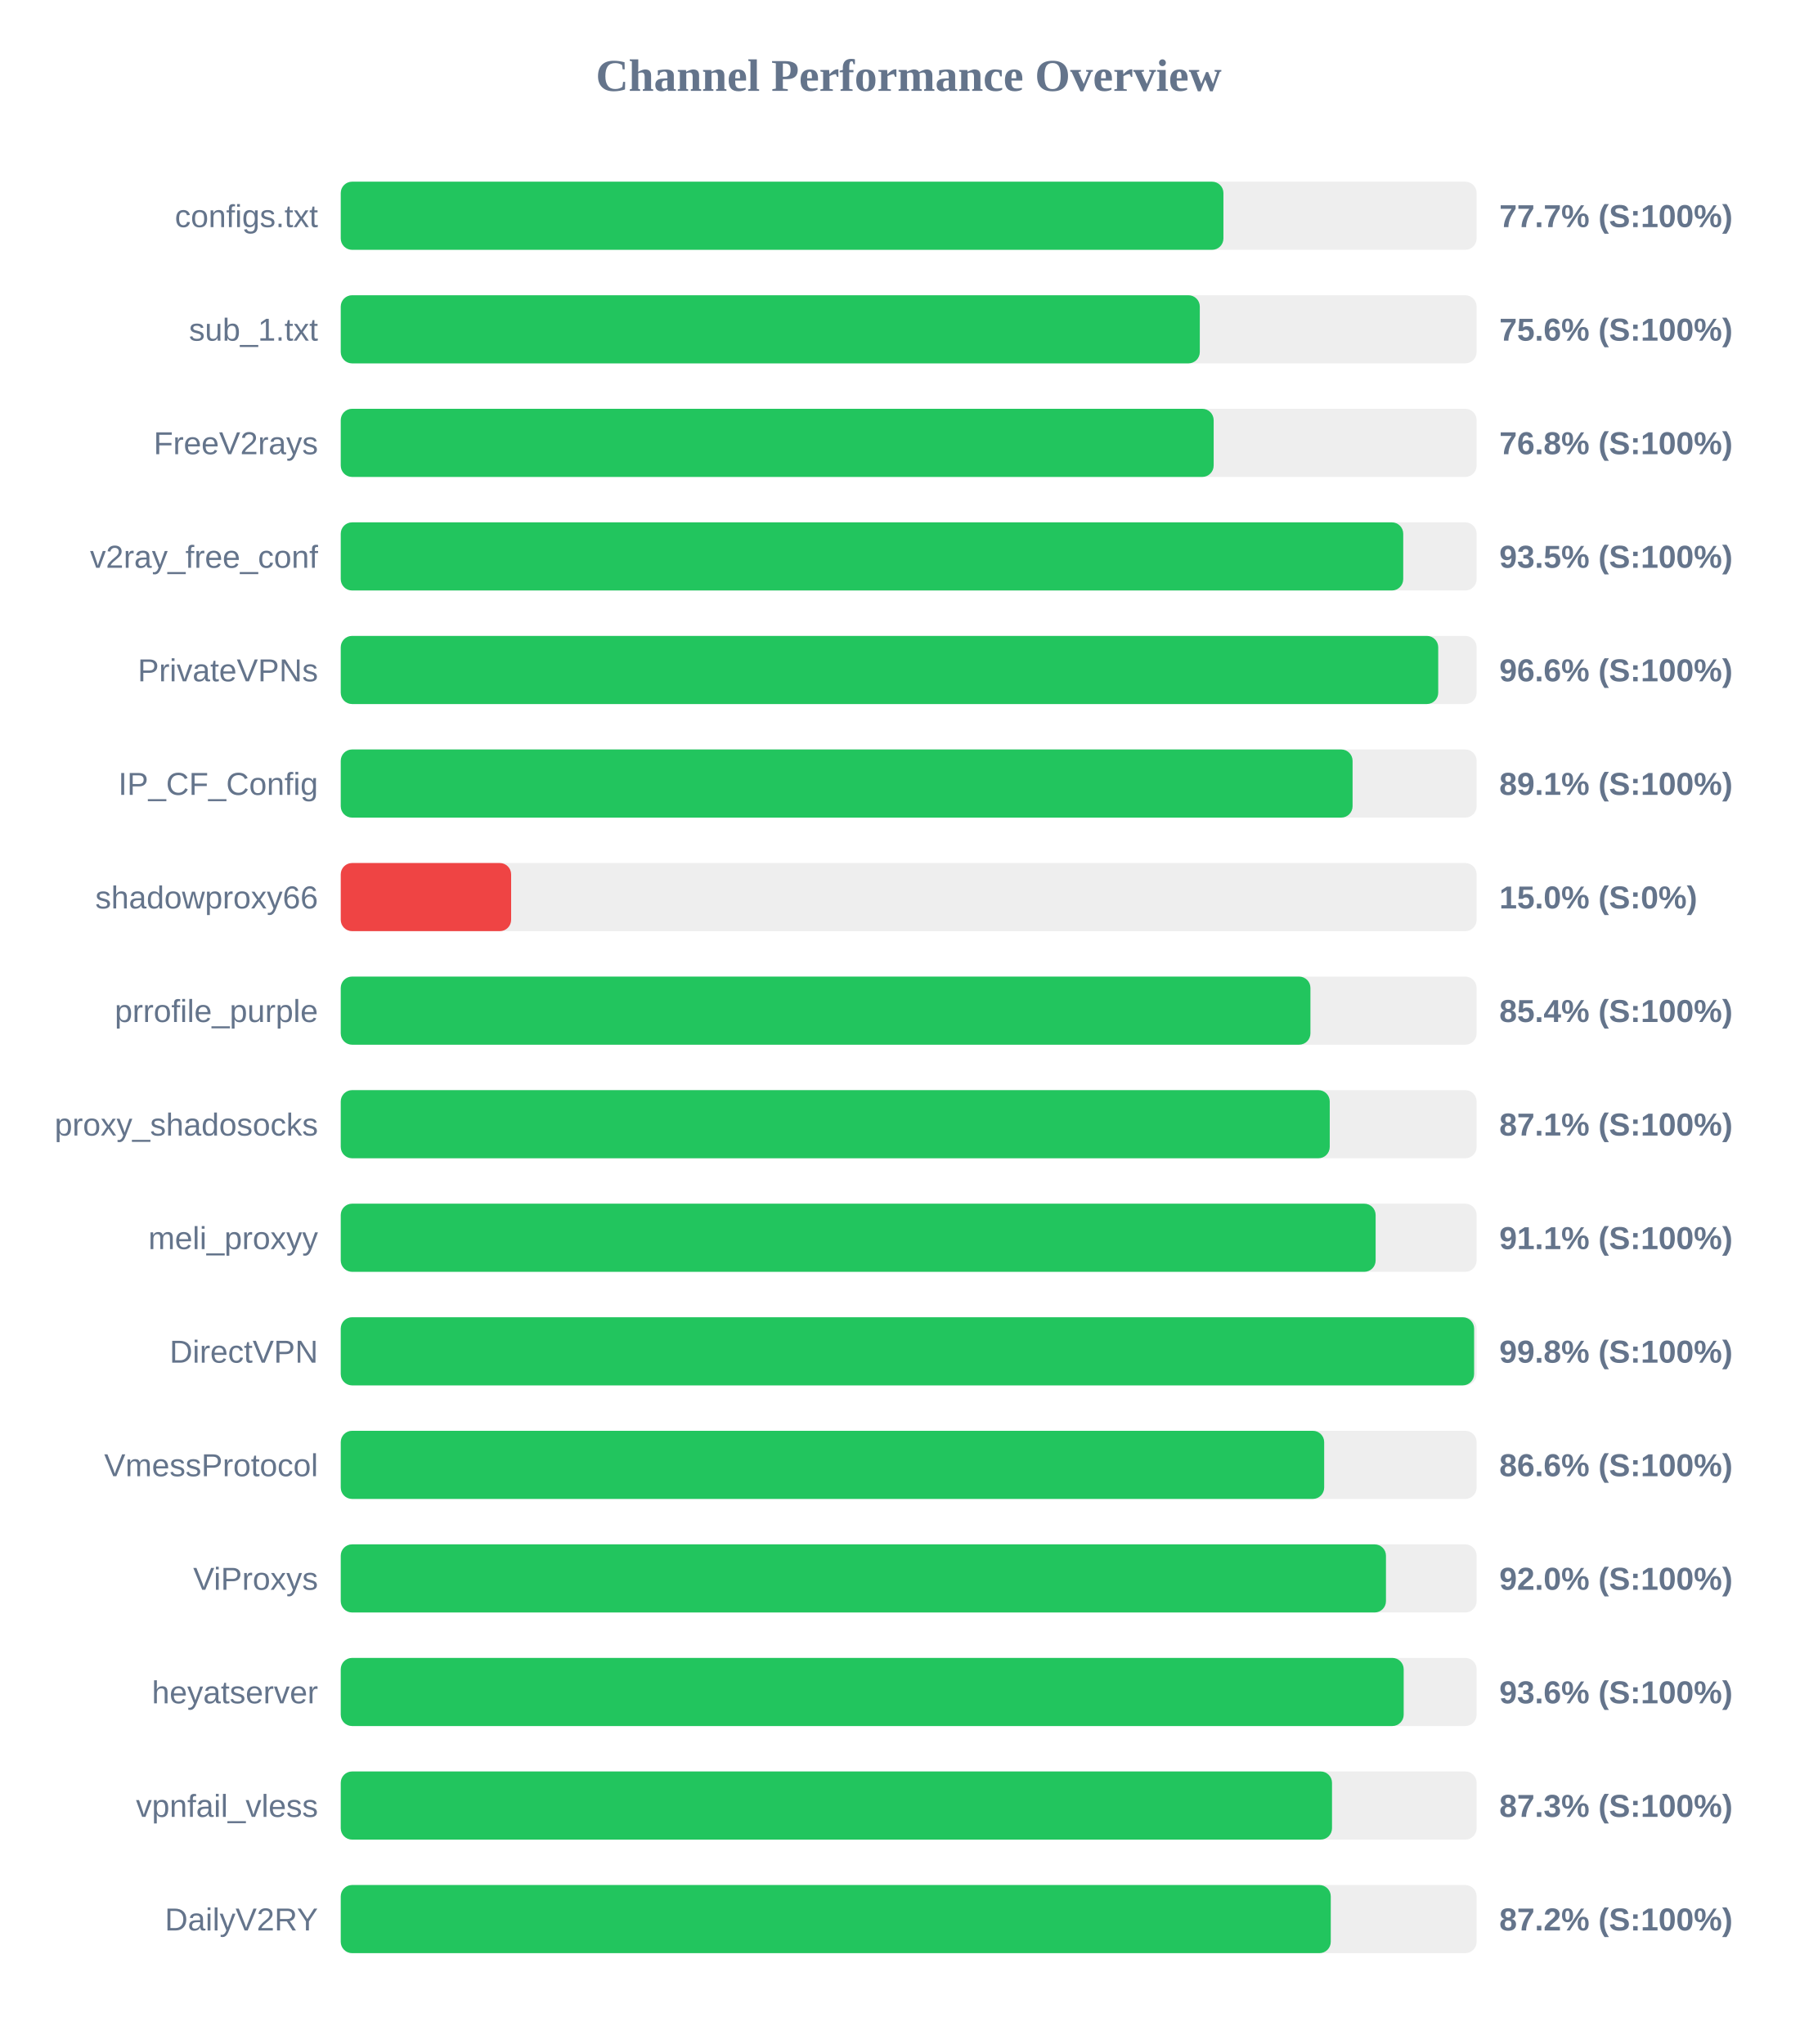
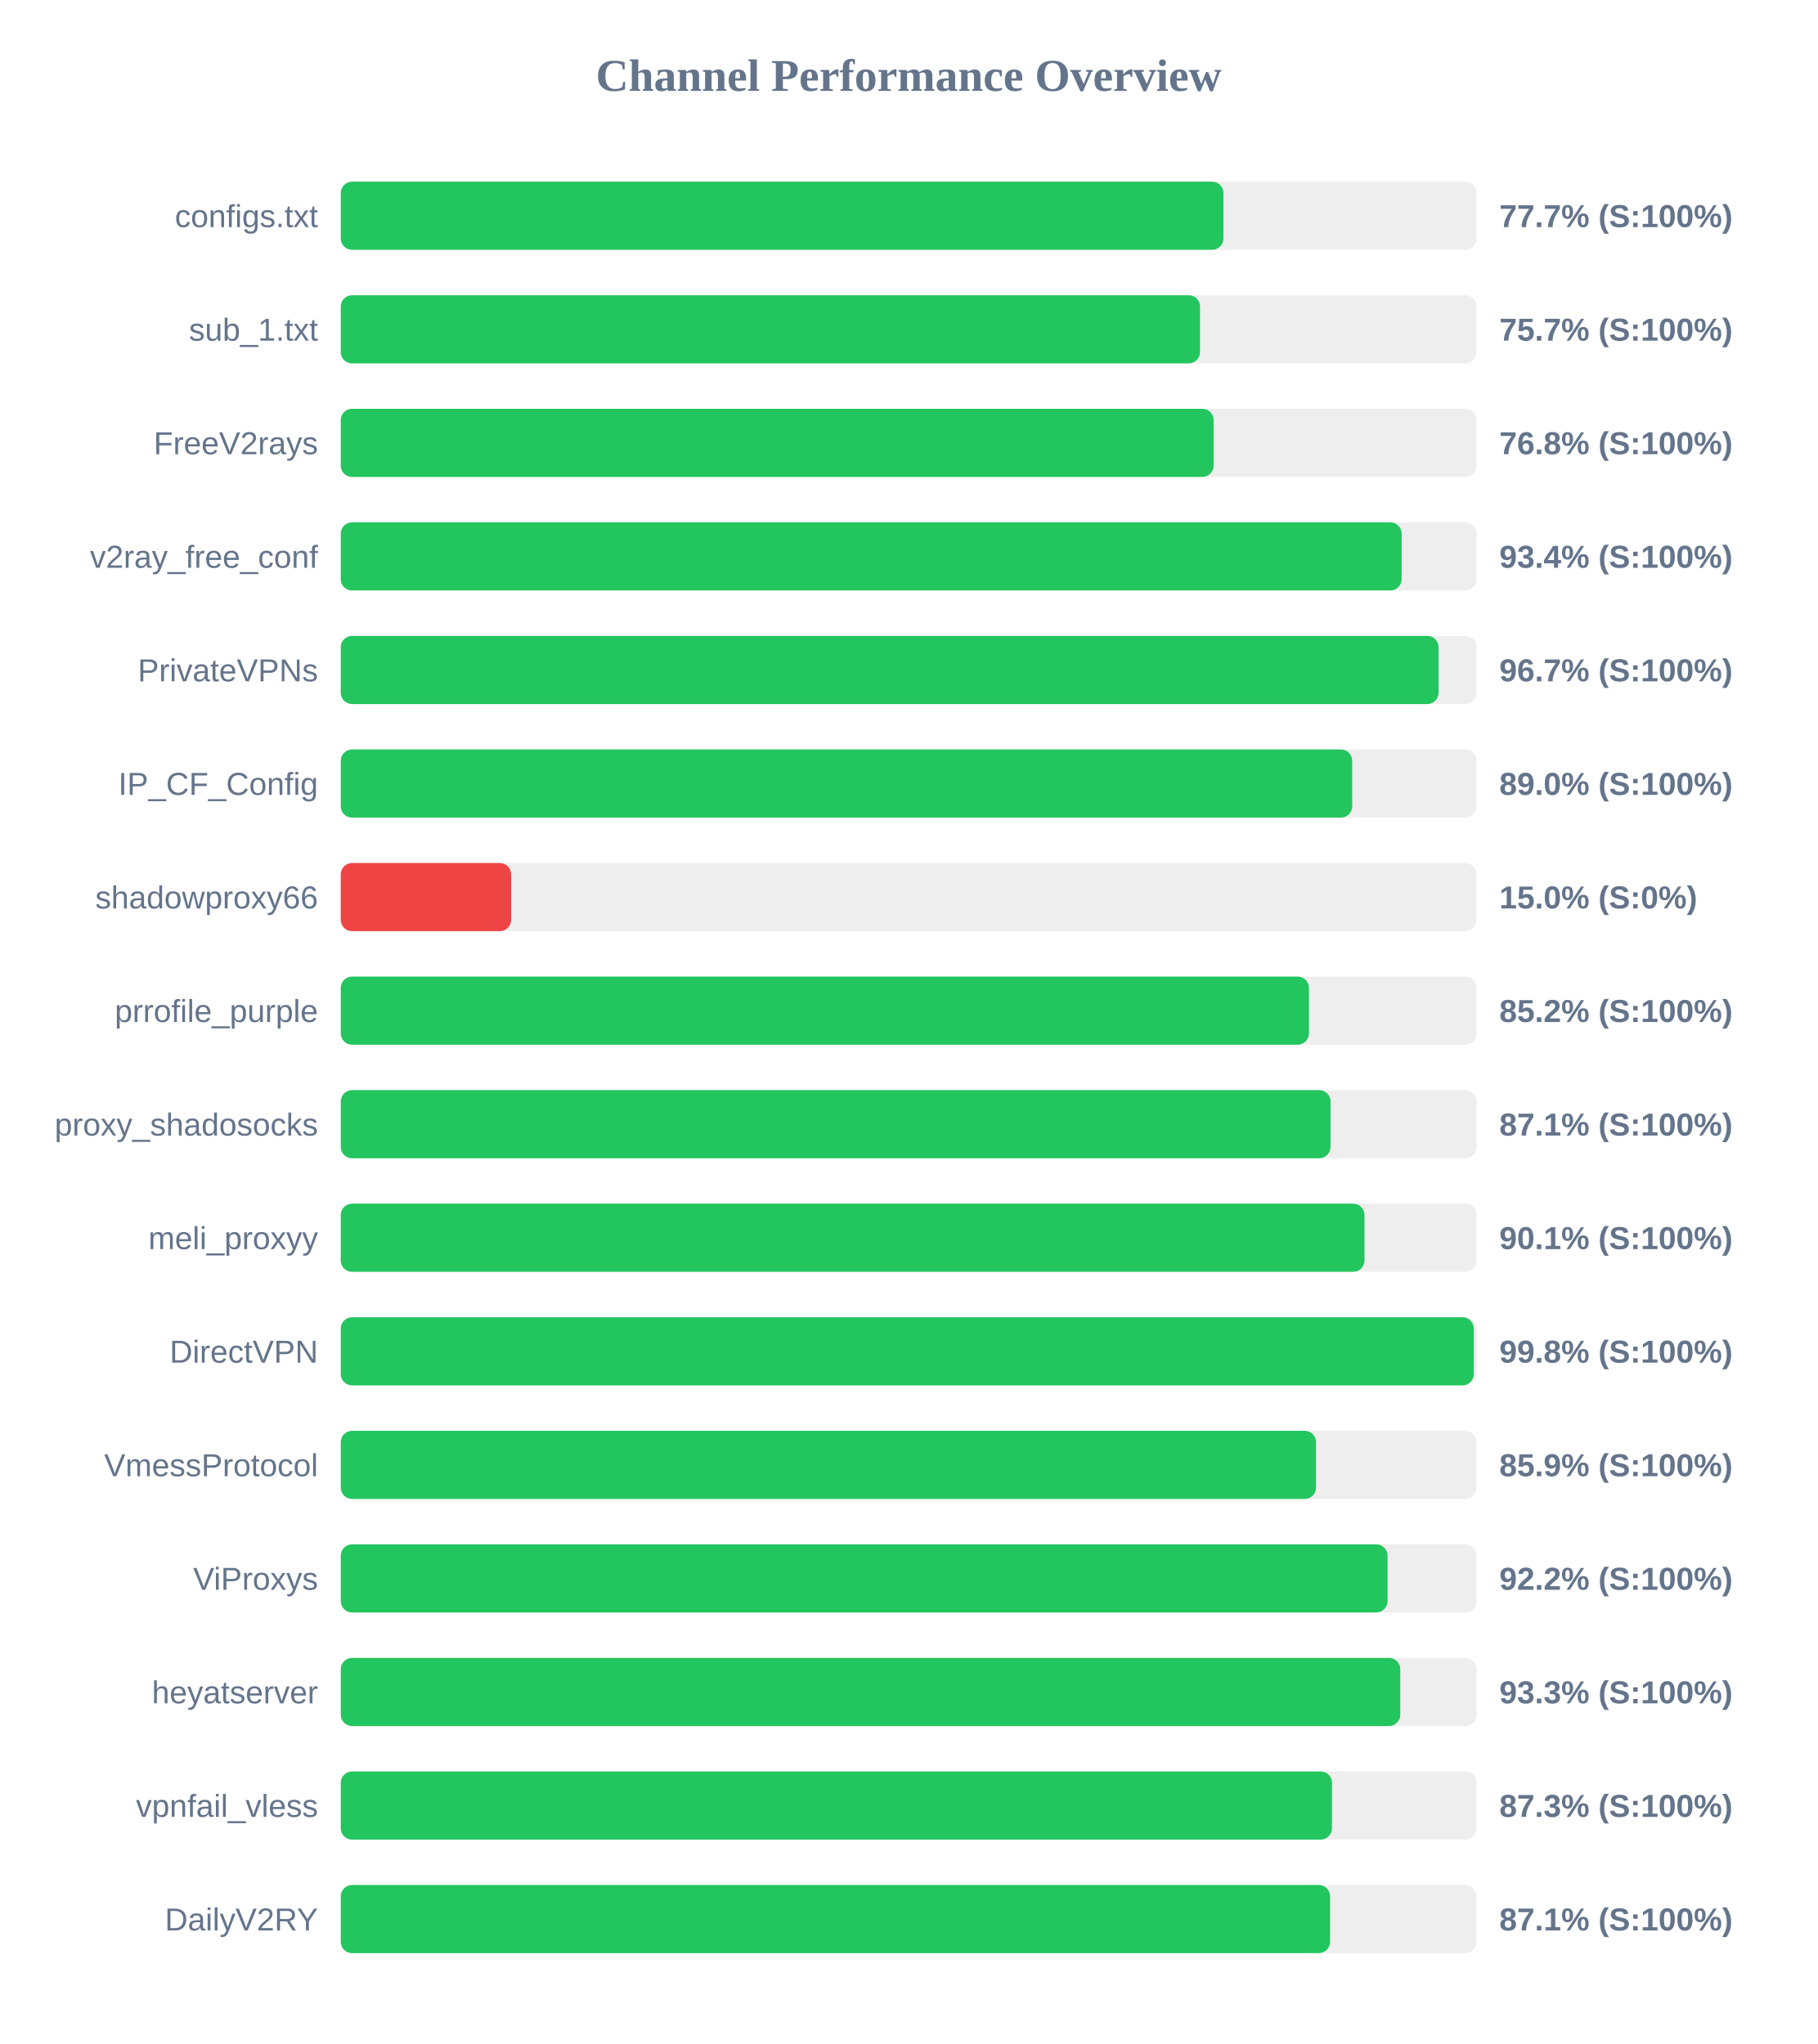
<svg xmlns="http://www.w3.org/2000/svg" width="800" height="900" version="1.1">
  <style>
        .row { font: 14px Arial; fill: #64748b; }
        .score { font: bold 14px Arial; fill: #64748b; }
    </style>
  <text x="400" y="40" text-anchor="middle" font-size="20px" font-weight="bold" fill="#64748b">Channel Performance Overview</text>
  <rect x="150" y="80" width="500" height="30" fill="#eee" rx="5" />
  <rect x="150" y="80" width="388.55" height="30" fill="#22c55e" rx="5" />
  <text x="140" y="100" text-anchor="end" class="row">configs.txt</text>
  <text x="660" y="100" text-anchor="start" class="score">77.7% (S:100%)</text>
  <rect x="150" y="130" width="500" height="30" fill="#eee" rx="5" />
-   <rect x="150" y="130" width="378.15" height="30" fill="#22c55e" rx="5" />
+   <rect x="150" y="130" width="378.25" height="30" fill="#22c55e" rx="5" />
  <text x="140" y="150" text-anchor="end" class="row">sub_1.txt</text>
-   <text x="660" y="150" text-anchor="start" class="score">75.6% (S:100%)</text>
+   <text x="660" y="150" text-anchor="start" class="score">75.7% (S:100%)</text>
  <rect x="150" y="180" width="500" height="30" fill="#eee" rx="5" />
  <rect x="150" y="180" width="384.25" height="30" fill="#22c55e" rx="5" />
  <text x="140" y="200" text-anchor="end" class="row">FreeV2rays</text>
  <text x="660" y="200" text-anchor="start" class="score">76.8% (S:100%)</text>
  <rect x="150" y="230" width="500" height="30" fill="#eee" rx="5" />
-   <rect x="150" y="230" width="467.7" height="30" fill="#22c55e" rx="5" />
+   <rect x="150" y="230" width="467.0" height="30" fill="#22c55e" rx="5" />
  <text x="140" y="250" text-anchor="end" class="row">v2ray_free_conf</text>
-   <text x="660" y="250" text-anchor="start" class="score">93.5% (S:100%)</text>
+   <text x="660" y="250" text-anchor="start" class="score">93.4% (S:100%)</text>
  <rect x="150" y="280" width="500" height="30" fill="#eee" rx="5" />
-   <rect x="150" y="280" width="483.1" height="30" fill="#22c55e" rx="5" />
+   <rect x="150" y="280" width="483.25" height="30" fill="#22c55e" rx="5" />
  <text x="140" y="300" text-anchor="end" class="row">PrivateVPNs</text>
-   <text x="660" y="300" text-anchor="start" class="score">96.6% (S:100%)</text>
+   <text x="660" y="300" text-anchor="start" class="score">96.7% (S:100%)</text>
  <rect x="150" y="330" width="500" height="30" fill="#eee" rx="5" />
-   <rect x="150" y="330" width="445.4" height="30" fill="#22c55e" rx="5" />
+   <rect x="150" y="330" width="445.25" height="30" fill="#22c55e" rx="5" />
  <text x="140" y="350" text-anchor="end" class="row">IP_CF_Config</text>
-   <text x="660" y="350" text-anchor="start" class="score">89.1% (S:100%)</text>
+   <text x="660" y="350" text-anchor="start" class="score">89.0% (S:100%)</text>
  <rect x="150" y="380" width="500" height="30" fill="#eee" rx="5" />
  <rect x="150" y="380" width="75.0" height="30" fill="#ef4444" rx="5" />
  <text x="140" y="400" text-anchor="end" class="row">shadowproxy66</text>
  <text x="660" y="400" text-anchor="start" class="score">15.0% (S:0%)</text>
  <rect x="150" y="430" width="500" height="30" fill="#eee" rx="5" />
-   <rect x="150" y="430" width="426.85" height="30" fill="#22c55e" rx="5" />
+   <rect x="150" y="430" width="426.2" height="30" fill="#22c55e" rx="5" />
  <text x="140" y="450" text-anchor="end" class="row">prrofile_purple</text>
-   <text x="660" y="450" text-anchor="start" class="score">85.4% (S:100%)</text>
+   <text x="660" y="450" text-anchor="start" class="score">85.2% (S:100%)</text>
  <rect x="150" y="480" width="500" height="30" fill="#eee" rx="5" />
-   <rect x="150" y="480" width="435.35" height="30" fill="#22c55e" rx="5" />
+   <rect x="150" y="480" width="435.7" height="30" fill="#22c55e" rx="5" />
  <text x="140" y="500" text-anchor="end" class="row">proxy_shadosocks</text>
  <text x="660" y="500" text-anchor="start" class="score">87.1% (S:100%)</text>
  <rect x="150" y="530" width="500" height="30" fill="#eee" rx="5" />
-   <rect x="150" y="530" width="455.55" height="30" fill="#22c55e" rx="5" />
+   <rect x="150" y="530" width="450.65" height="30" fill="#22c55e" rx="5" />
  <text x="140" y="550" text-anchor="end" class="row">meli_proxyy</text>
-   <text x="660" y="550" text-anchor="start" class="score">91.1% (S:100%)</text>
+   <text x="660" y="550" text-anchor="start" class="score">90.1% (S:100%)</text>
  <rect x="150" y="580" width="500" height="30" fill="#eee" rx="5" />
-   <rect x="150" y="580" width="498.9" height="30" fill="#22c55e" rx="5" />
+   <rect x="150" y="580" width="498.75" height="30" fill="#22c55e" rx="5" />
  <text x="140" y="600" text-anchor="end" class="row">DirectVPN</text>
  <text x="660" y="600" text-anchor="start" class="score">99.8% (S:100%)</text>
  <rect x="150" y="630" width="500" height="30" fill="#eee" rx="5" />
-   <rect x="150" y="630" width="432.9" height="30" fill="#22c55e" rx="5" />
+   <rect x="150" y="630" width="429.3" height="30" fill="#22c55e" rx="5" />
  <text x="140" y="650" text-anchor="end" class="row">VmessProtocol</text>
-   <text x="660" y="650" text-anchor="start" class="score">86.6% (S:100%)</text>
+   <text x="660" y="650" text-anchor="start" class="score">85.9% (S:100%)</text>
  <rect x="150" y="680" width="500" height="30" fill="#eee" rx="5" />
-   <rect x="150" y="680" width="460.1" height="30" fill="#22c55e" rx="5" />
+   <rect x="150" y="680" width="460.8" height="30" fill="#22c55e" rx="5" />
  <text x="140" y="700" text-anchor="end" class="row">ViProxys</text>
-   <text x="660" y="700" text-anchor="start" class="score">92.0% (S:100%)</text>
+   <text x="660" y="700" text-anchor="start" class="score">92.2% (S:100%)</text>
  <rect x="150" y="730" width="500" height="30" fill="#eee" rx="5" />
-   <rect x="150" y="730" width="467.9" height="30" fill="#22c55e" rx="5" />
+   <rect x="150" y="730" width="466.4" height="30" fill="#22c55e" rx="5" />
  <text x="140" y="750" text-anchor="end" class="row">heyatserver</text>
-   <text x="660" y="750" text-anchor="start" class="score">93.6% (S:100%)</text>
+   <text x="660" y="750" text-anchor="start" class="score">93.3% (S:100%)</text>
  <rect x="150" y="780" width="500" height="30" fill="#eee" rx="5" />
  <rect x="150" y="780" width="436.35" height="30" fill="#22c55e" rx="5" />
  <text x="140" y="800" text-anchor="end" class="row">vpnfail_vless</text>
  <text x="660" y="800" text-anchor="start" class="score">87.3% (S:100%)</text>
  <rect x="150" y="830" width="500" height="30" fill="#eee" rx="5" />
-   <rect x="150" y="830" width="435.8" height="30" fill="#22c55e" rx="5" />
+   <rect x="150" y="830" width="435.5" height="30" fill="#22c55e" rx="5" />
  <text x="140" y="850" text-anchor="end" class="row">DailyV2RY</text>
-   <text x="660" y="850" text-anchor="start" class="score">87.2% (S:100%)</text>
+   <text x="660" y="850" text-anchor="start" class="score">87.1% (S:100%)</text>
</svg>
